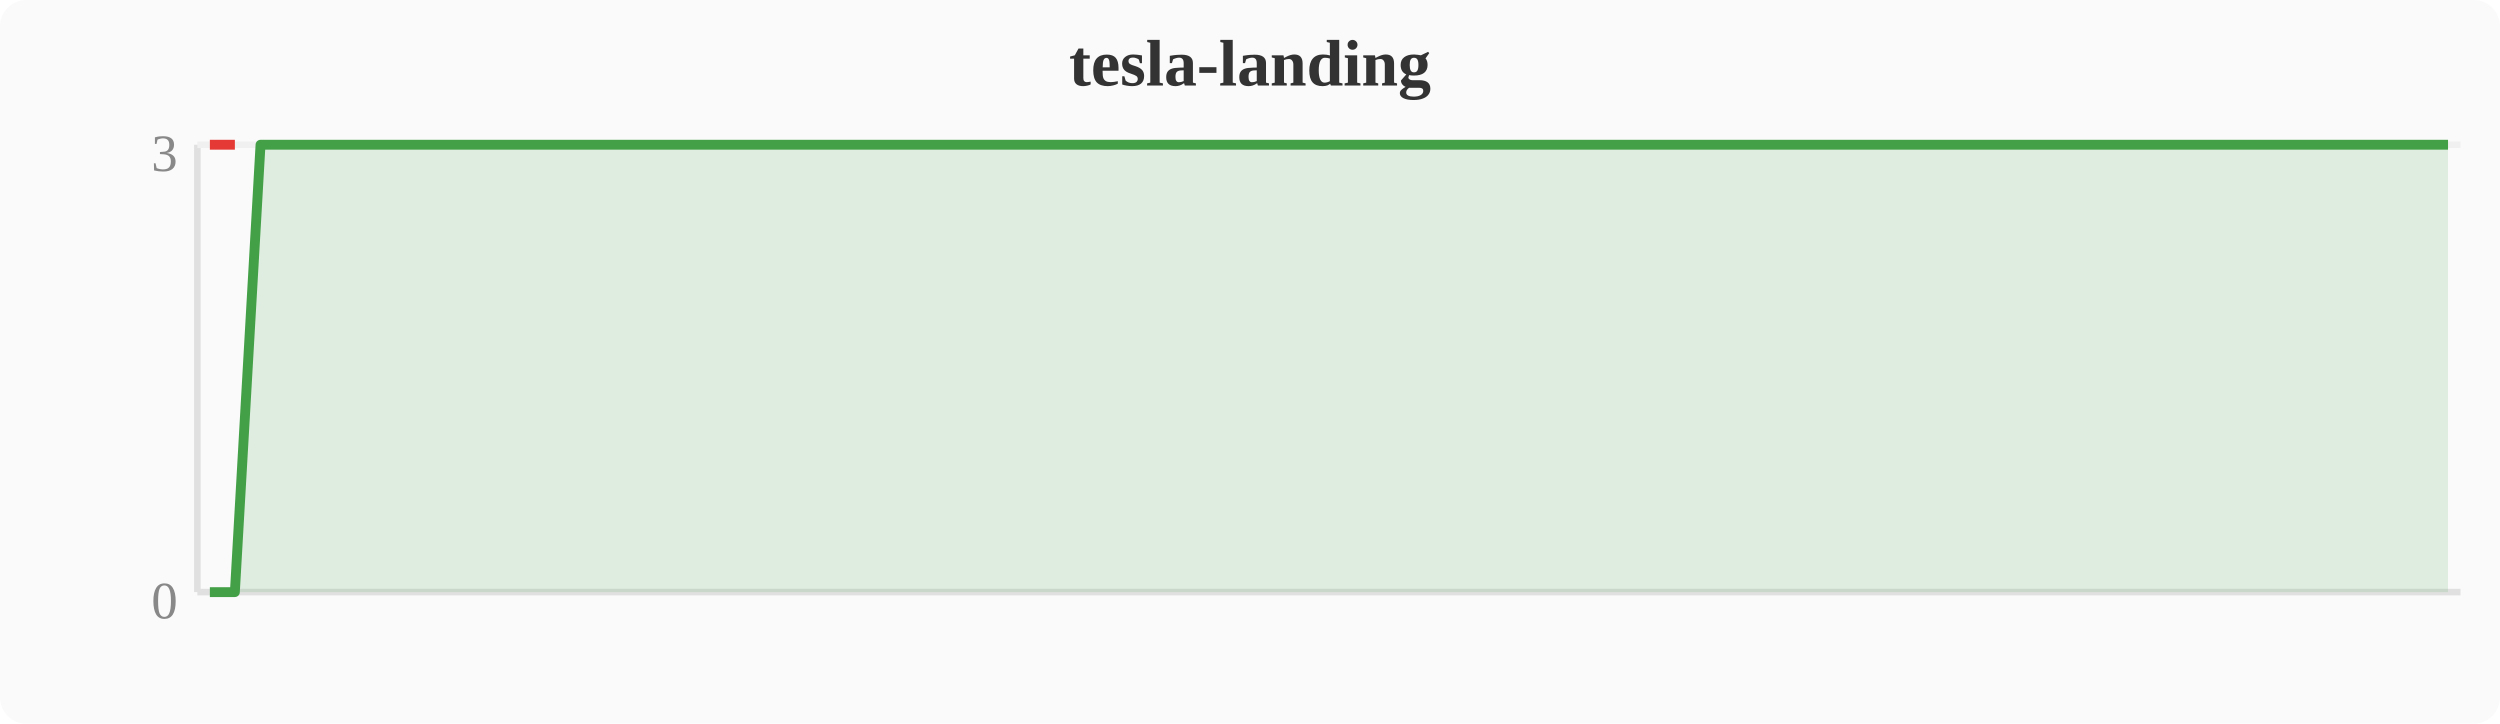
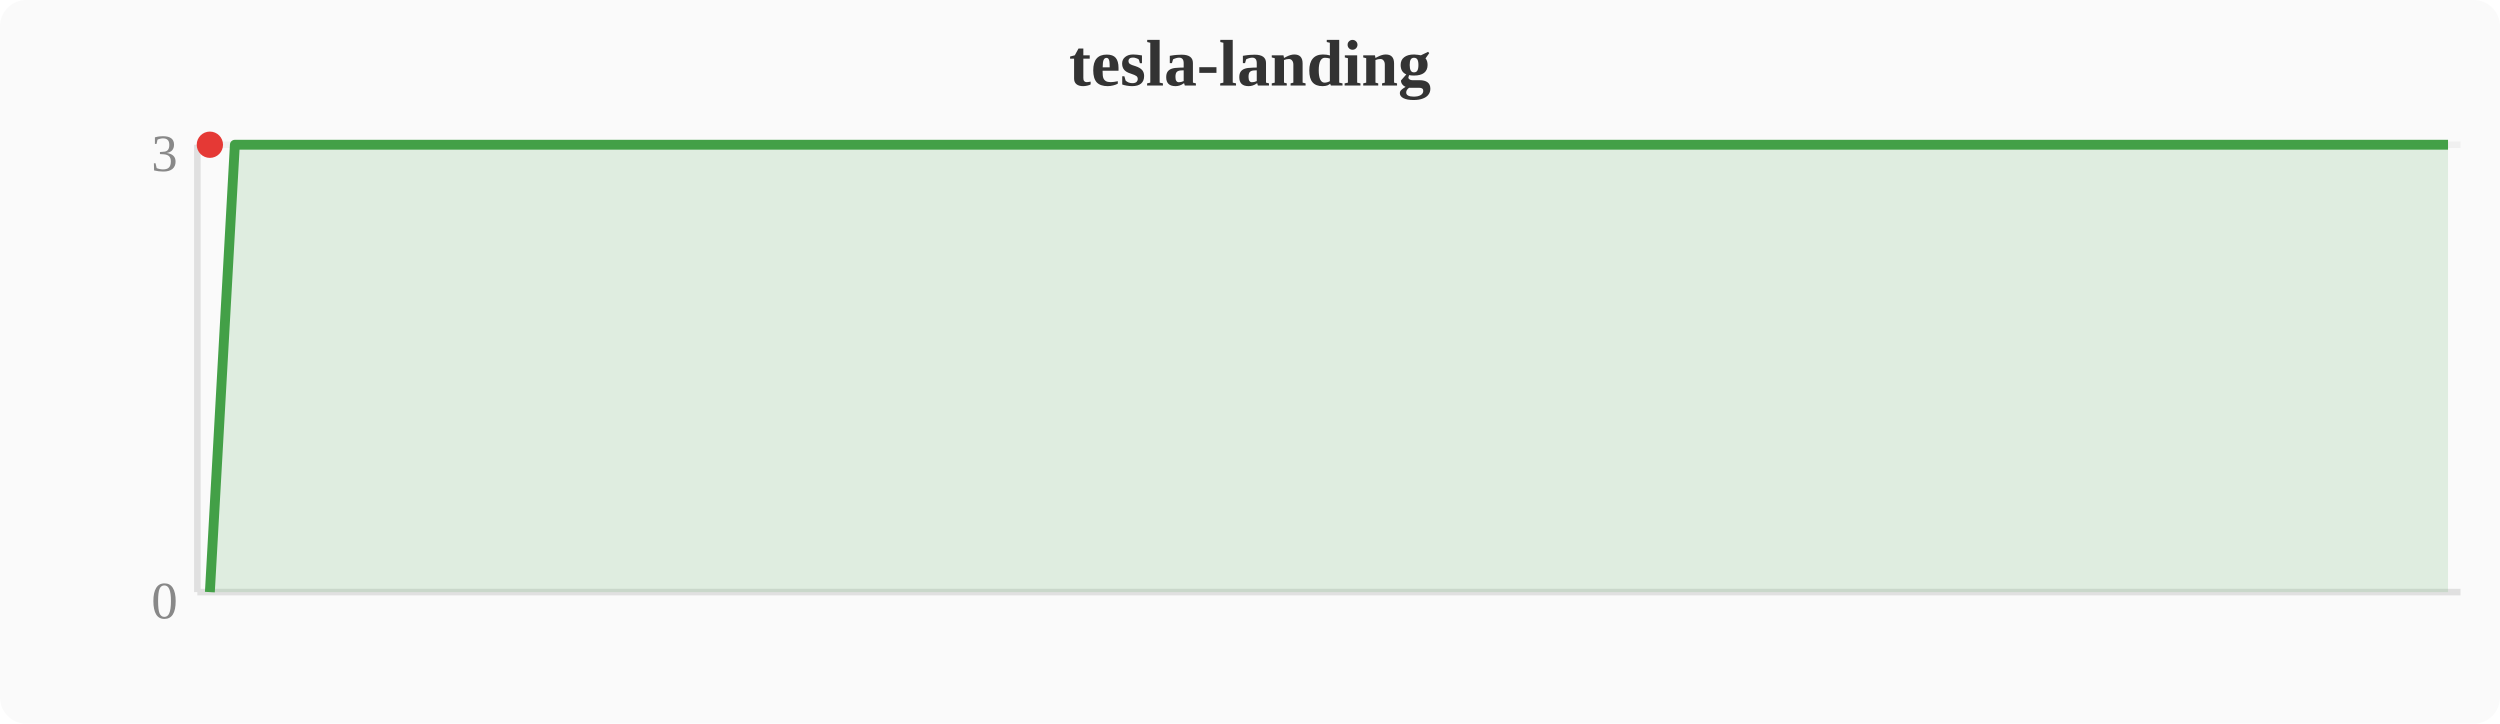
<svg xmlns="http://www.w3.org/2000/svg" width="380" height="110" viewBox="0 0 380 110">
  <rect width="380" height="110" fill="#fafafa" rx="4" />
  <text x="190" y="13" text-anchor="middle" font-size="10" font-weight="bold" fill="#333">tesla-landing</text>
  <line x1="30" y1="22" x2="30" y2="90" stroke="#e0e0e0" stroke-width="1" />
  <line x1="30" y1="90" x2="374" y2="90" stroke="#e0e0e0" stroke-width="1" />
  <line x1="30" y1="22" x2="374" y2="22" stroke="#f0f0f0" stroke-width="1" />
  <text x="27" y="94" text-anchor="end" font-size="8" fill="#888">0</text>
  <text x="27" y="26" text-anchor="end" font-size="8" fill="#888">3</text>
-   <polygon points="31.9,90.0 35.7,90.0 39.6,22.0 43.4,22.0 47.2,22.0 51.0,22.0 54.8,22.0 58.7,22.0 62.5,22.0 66.3,22.0 70.1,22.0 74.0,22.0 77.8,22.0 81.6,22.0 85.4,22.0 89.2,22.0 93.1,22.0 96.9,22.0 100.7,22.0 104.5,22.0 108.4,22.0 112.2,22.0 116.0,22.0 119.8,22.0 123.6,22.0 127.5,22.0 131.3,22.0 135.1,22.0 138.9,22.0 142.8,22.0 146.6,22.0 150.4,22.0 154.2,22.0 158.0,22.0 161.9,22.0 165.7,22.0 169.5,22.0 173.3,22.0 177.2,22.0 181.0,22.0 184.8,22.0 188.6,22.0 192.4,22.0 196.3,22.0 200.1,22.0 203.9,22.0 207.7,22.0 211.6,22.0 215.4,22.0 219.2,22.0 223.0,22.0 226.8,22.0 230.7,22.0 234.5,22.0 238.3,22.0 242.1,22.0 246.0,22.0 249.8,22.0 253.6,22.0 257.4,22.0 261.2,22.0 265.1,22.0 268.9,22.0 272.7,22.0 276.5,22.0 280.4,22.0 284.2,22.0 288.0,22.0 291.8,22.0 295.6,22.0 299.5,22.0 303.3,22.0 307.1,22.0 310.9,22.0 314.8,22.0 318.6,22.0 322.4,22.0 326.2,22.0 330.0,22.0 333.9,22.0 337.7,22.0 341.5,22.0 345.3,22.0 349.2,22.0 353.0,22.0 356.8,22.0 360.6,22.0 364.4,22.0 368.3,22.0 372.1,22.0 372.1,90 31.9,90" fill="#43a047" opacity="0.15" />
-   <polyline points="31.9,90.0 35.7,90.0 39.6,22.0 43.4,22.0 47.2,22.0 51.0,22.0 54.8,22.0 58.7,22.0 62.5,22.0 66.3,22.0 70.1,22.0 74.0,22.0 77.8,22.0 81.6,22.0 85.4,22.0 89.2,22.0 93.1,22.0 96.9,22.0 100.7,22.0 104.5,22.0 108.4,22.0 112.2,22.0 116.0,22.0 119.8,22.0 123.6,22.0 127.5,22.0 131.3,22.0 135.1,22.0 138.9,22.0 142.8,22.0 146.6,22.0 150.4,22.0 154.2,22.0 158.0,22.0 161.9,22.0 165.7,22.0 169.5,22.0 173.3,22.0 177.2,22.0 181.0,22.0 184.8,22.0 188.6,22.0 192.4,22.0 196.3,22.0 200.1,22.0 203.9,22.0 207.7,22.0 211.6,22.0 215.4,22.0 219.2,22.0 223.0,22.0 226.8,22.0 230.7,22.0 234.5,22.0 238.3,22.0 242.1,22.0 246.0,22.0 249.8,22.0 253.6,22.0 257.4,22.0 261.2,22.0 265.1,22.0 268.9,22.0 272.7,22.0 276.5,22.0 280.4,22.0 284.2,22.0 288.0,22.0 291.8,22.0 295.6,22.0 299.5,22.0 303.3,22.0 307.1,22.0 310.9,22.0 314.8,22.0 318.6,22.0 322.4,22.0 326.2,22.0 330.0,22.0 333.9,22.0 337.7,22.0 341.5,22.0 345.3,22.0 349.2,22.0 353.0,22.0 356.8,22.0 360.6,22.0 364.4,22.0 368.3,22.0 372.1,22.0" fill="none" stroke="#43a047" stroke-width="1.5" stroke-linejoin="round" />
-   <polyline points="31.9,22.0 35.7,22.0" fill="none" stroke="#e53935" stroke-width="1.5" stroke-linejoin="round" />
+   <polygon points="31.9,90.0 35.7,22.0 39.6,22.0 43.4,22.0 47.2,22.0 51.0,22.0 54.8,22.0 58.7,22.0 62.5,22.0 66.3,22.0 70.1,22.0 74.0,22.0 77.8,22.0 81.6,22.0 85.4,22.0 89.2,22.0 93.1,22.0 96.9,22.0 100.7,22.0 104.5,22.0 108.4,22.0 112.2,22.0 116.0,22.0 119.8,22.0 123.6,22.0 127.5,22.0 131.3,22.0 135.1,22.0 138.9,22.0 142.8,22.0 146.6,22.0 150.4,22.0 154.2,22.0 158.0,22.0 161.9,22.0 165.7,22.0 169.5,22.0 173.3,22.0 177.2,22.0 181.0,22.0 184.8,22.0 188.6,22.0 192.4,22.0 196.3,22.0 200.1,22.0 203.9,22.0 207.7,22.0 211.6,22.0 215.4,22.0 219.2,22.0 223.0,22.0 226.8,22.0 230.7,22.0 234.5,22.0 238.3,22.0 242.1,22.0 246.0,22.0 249.8,22.0 253.6,22.0 257.4,22.0 261.2,22.0 265.1,22.0 268.9,22.0 272.7,22.0 276.5,22.0 280.4,22.0 284.2,22.0 288.0,22.0 291.8,22.0 295.6,22.0 299.5,22.0 303.3,22.0 307.1,22.0 310.9,22.0 314.8,22.0 318.6,22.0 322.4,22.0 326.2,22.0 330.0,22.0 333.9,22.0 337.7,22.0 341.5,22.0 345.3,22.0 349.2,22.0 353.0,22.0 356.8,22.0 360.6,22.0 364.4,22.0 368.3,22.0 372.1,22.0 372.1,90 31.9,90" fill="#43a047" opacity="0.15" />
+   <polyline points="31.9,90.0 35.7,22.0 39.6,22.0 43.4,22.0 47.2,22.0 51.0,22.0 54.8,22.0 58.7,22.0 62.5,22.0 66.3,22.0 70.1,22.0 74.0,22.0 77.8,22.0 81.6,22.0 85.4,22.0 89.2,22.0 93.1,22.0 96.9,22.0 100.7,22.0 104.5,22.0 108.4,22.0 112.2,22.0 116.0,22.0 119.8,22.0 123.6,22.0 127.5,22.0 131.3,22.0 135.1,22.0 138.9,22.0 142.8,22.0 146.6,22.0 150.4,22.0 154.2,22.0 158.0,22.0 161.9,22.0 165.7,22.0 169.5,22.0 173.3,22.0 177.2,22.0 181.0,22.0 184.8,22.0 188.6,22.0 192.4,22.0 196.3,22.0 200.1,22.0 203.9,22.0 207.7,22.0 211.6,22.0 215.4,22.0 219.2,22.0 223.0,22.0 226.8,22.0 230.7,22.0 234.5,22.0 238.3,22.0 242.1,22.0 246.0,22.0 249.8,22.0 253.6,22.0 257.4,22.0 261.2,22.0 265.1,22.0 268.9,22.0 272.7,22.0 276.5,22.0 280.4,22.0 284.2,22.0 288.0,22.0 291.8,22.0 295.6,22.0 299.5,22.0 303.3,22.0 307.1,22.0 310.9,22.0 314.8,22.0 318.6,22.0 322.4,22.0 326.2,22.0 330.0,22.0 333.9,22.0 337.7,22.0 341.5,22.0 345.3,22.0 349.2,22.0 353.0,22.0 356.8,22.0 360.6,22.0 364.4,22.0 368.3,22.0 372.1,22.0" fill="none" stroke="#43a047" stroke-width="1.5" stroke-linejoin="round" />
+   <circle cx="31.9" cy="22.0" r="2" fill="#e53935" />
</svg>
